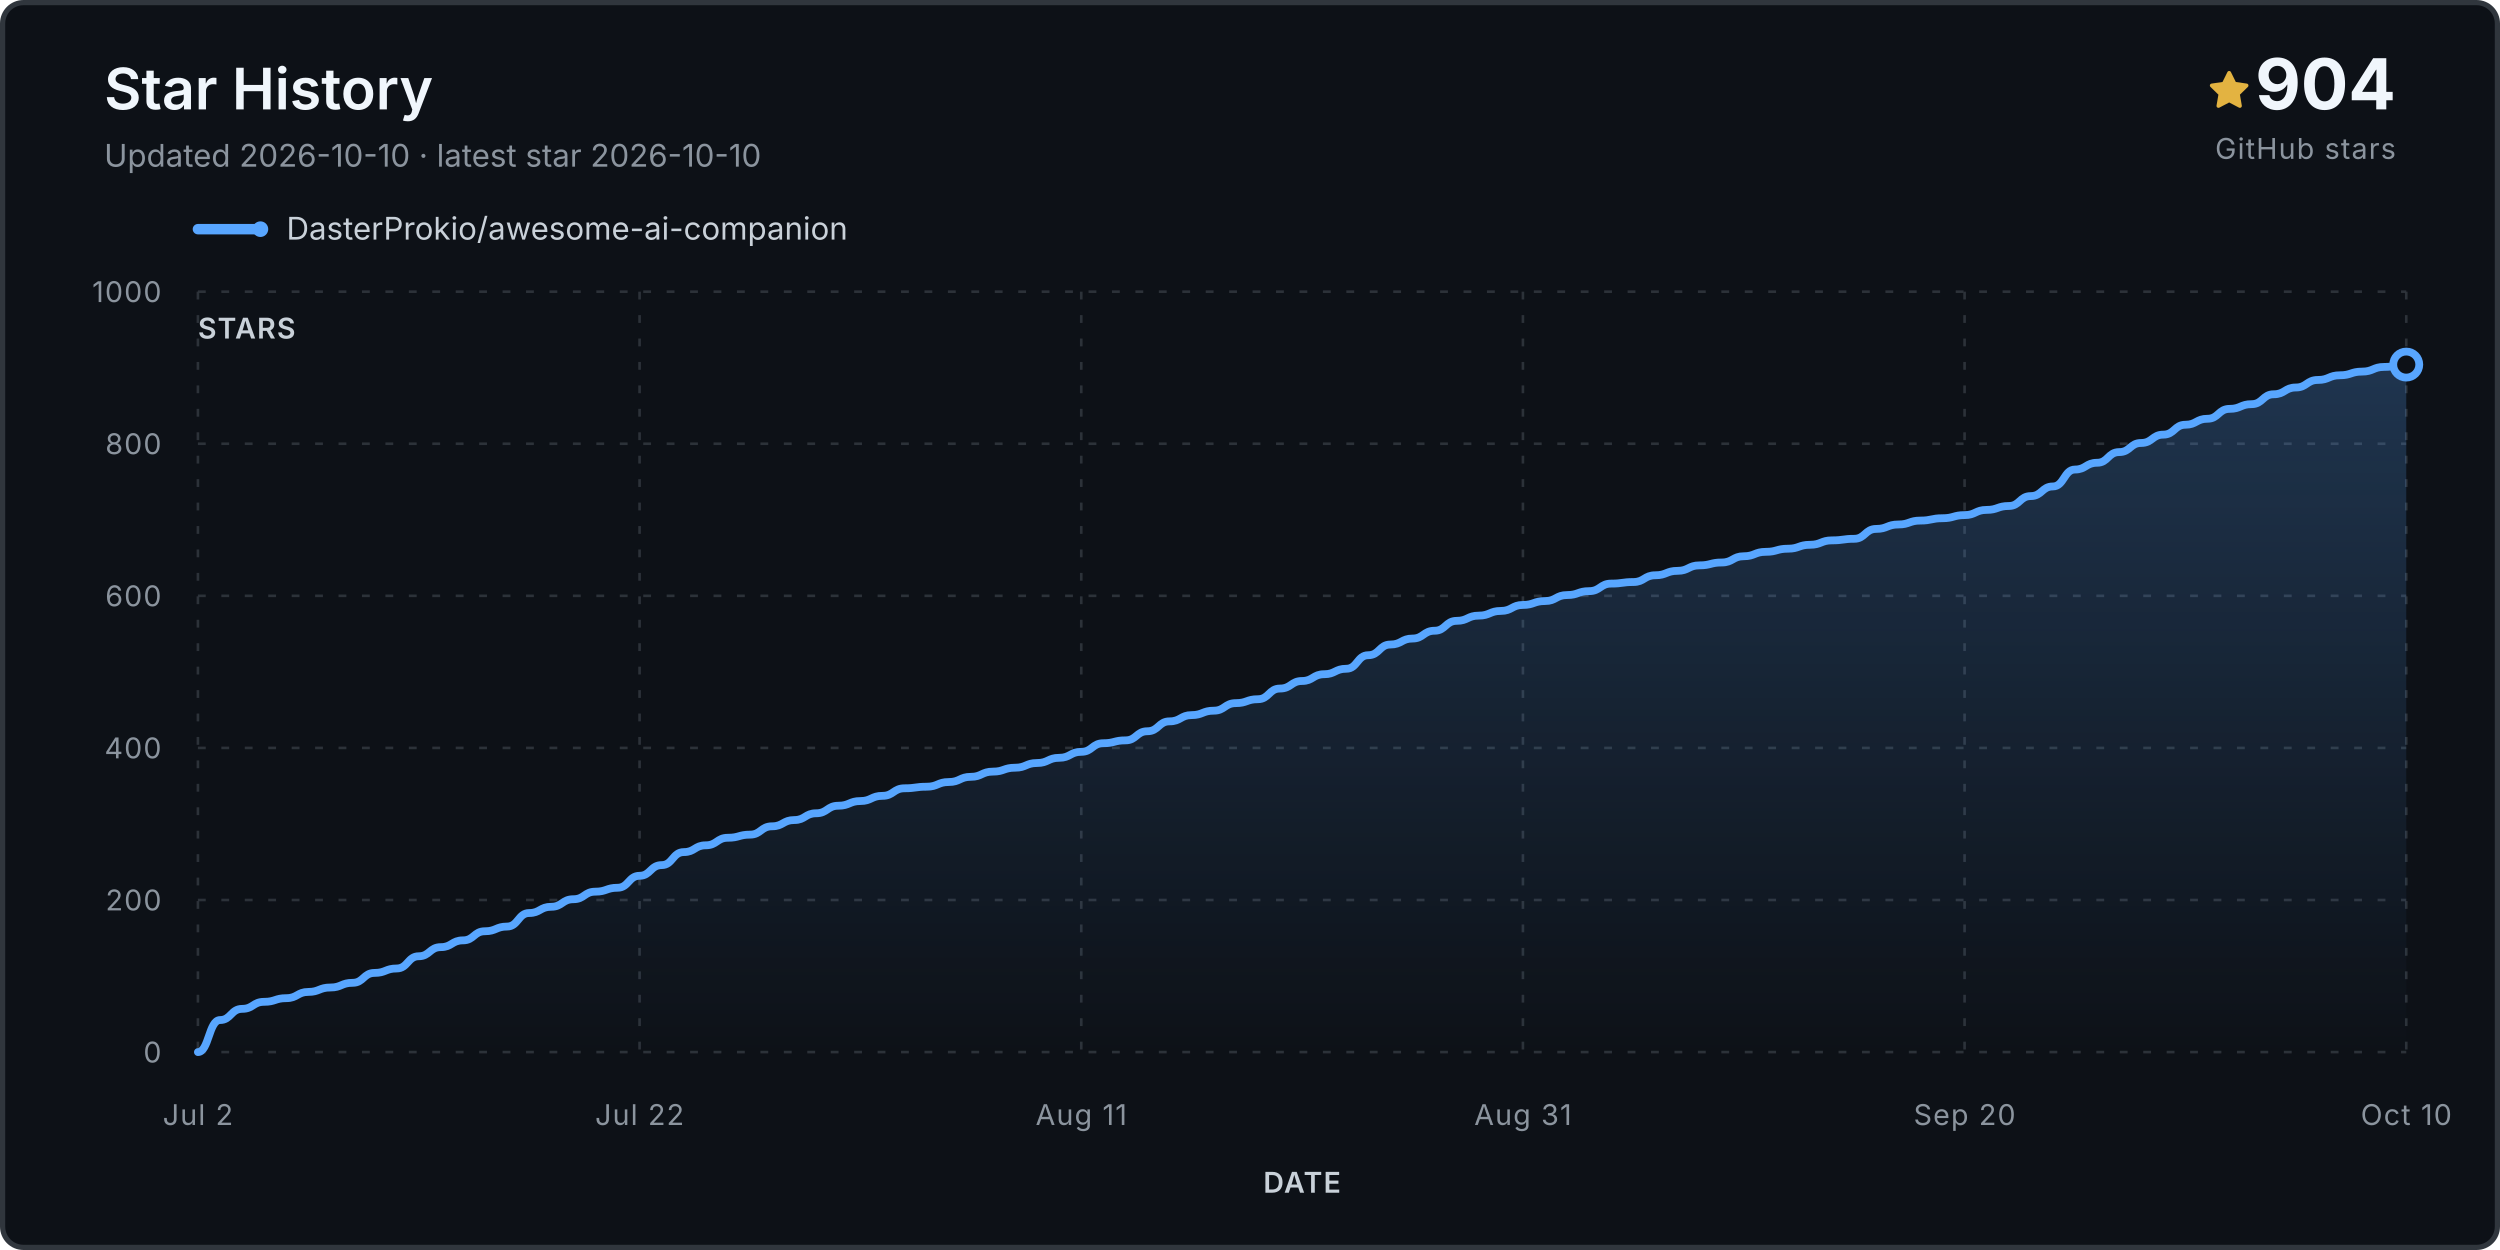
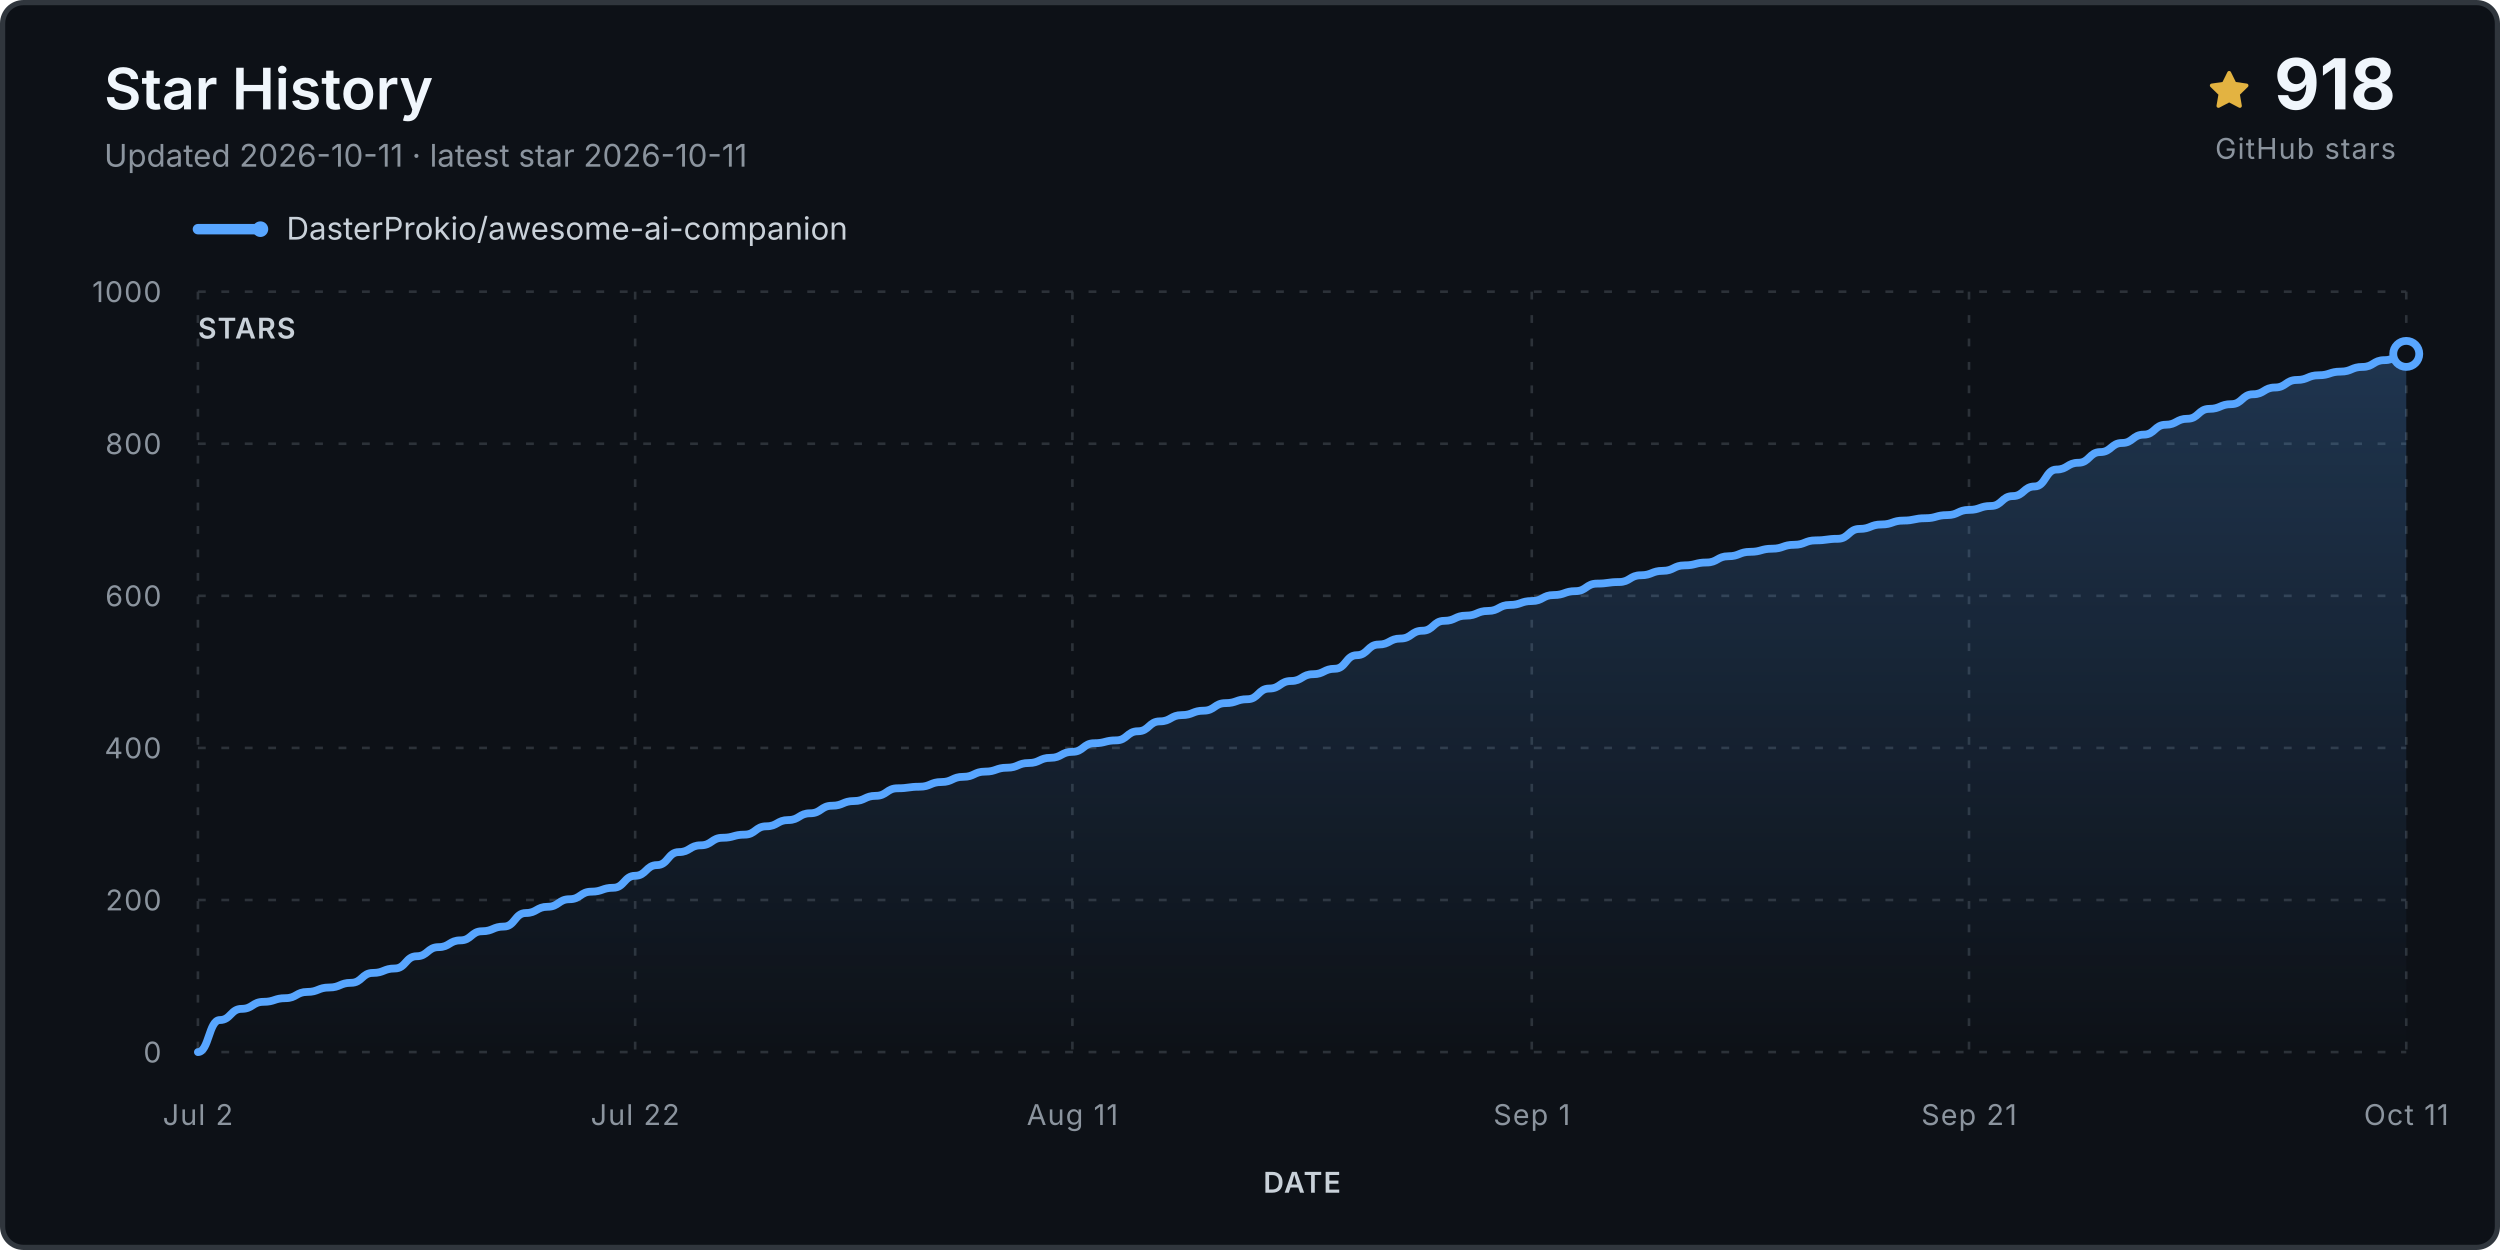
<svg xmlns="http://www.w3.org/2000/svg" viewBox="0 0 960 480" role="img" aria-labelledby="title desc">
  <defs>
    <linearGradient id="fill" x1="0" y1="0" x2="0" y2="1">
      <stop stop-color="#58a6ff" stop-opacity=".24" />
      <stop offset="1" stop-color="#58a6ff" stop-opacity="0" />
    </linearGradient>
  </defs>
  <rect x="1" y="1" width="958" height="478" rx="8" fill="#0d1117" stroke="#30363d" stroke-width="2" />
  <text x="40" y="42" class="title">Star History</text>
-   <text x="40" y="64" class="subtitle">Updated 2026-10-10 · latest star 2026-10-10</text>
+   <text x="40" y="64" class="subtitle">Updated 2026-10-11 · latest star 2026-10-11</text>
  <g transform="translate(848 27)">
    <path d="M8 .25a.75.75 0 0 1 .673.418l1.882 3.815 4.21.612a.75.75 0 0 1 .416 1.279l-3.046 2.97.719 4.193a.75.75 0 0 1-1.088.79L8 12.347l-3.766 1.98a.75.75 0 0 1-1.088-.79l.72-4.194L.818 6.374a.75.75 0 0 1 .416-1.28l4.21-.611L7.327.668A.75.75 0 0 1 8 .25Z" fill="#e3b341" />
  </g>
-   <text x="920" y="42" text-anchor="end" class="count">904</text>
+   <text x="920" y="42" text-anchor="end" class="count">918</text>
  <text x="920" y="61" text-anchor="end" class="count-label">GitHub stars</text>
  <g transform="translate(76 88)">
    <line x1="0" y1="0" x2="24" y2="0" stroke="#58a6ff" stroke-width="4" stroke-linecap="round" />
    <circle cx="24" cy="0" r="3" fill="#58a6ff" />
    <text x="34" y="4" class="legend">DasterProkio/awesome-ai-companion</text>
  </g>
  <g class="grid">
    <line x1="76" y1="404.0" x2="924" y2="404.0" />
    <text x="62" y="408.0" text-anchor="end" class="axis">0</text>
    <line x1="76" y1="345.6" x2="924" y2="345.6" />
    <text x="62" y="349.6" text-anchor="end" class="axis">200</text>
    <line x1="76" y1="287.2" x2="924" y2="287.2" />
    <text x="62" y="291.2" text-anchor="end" class="axis">400</text>
    <line x1="76" y1="228.8" x2="924" y2="228.8" />
    <text x="62" y="232.8" text-anchor="end" class="axis">600</text>
    <line x1="76" y1="170.4" x2="924" y2="170.4" />
    <text x="62" y="174.4" text-anchor="end" class="axis">800</text>
    <line x1="76" y1="112.0" x2="924" y2="112.0" />
    <text x="62" y="116.0" text-anchor="end" class="axis">1000</text>
    <line x1="76.0" y1="112" x2="76.0" y2="404" />
    <text x="76.0" y="432" text-anchor="middle" class="axis">Jul 2</text>
-     <line x1="245.6" y1="112" x2="245.6" y2="404" />
-     <text x="245.6" y="432" text-anchor="middle" class="axis">Jul 22</text>
-     <line x1="415.2" y1="112" x2="415.2" y2="404" />
-     <text x="415.2" y="432" text-anchor="middle" class="axis">Aug 11</text>
-     <line x1="584.8" y1="112" x2="584.8" y2="404" />
-     <text x="584.8" y="432" text-anchor="middle" class="axis">Aug 31</text>
-     <line x1="754.4" y1="112" x2="754.4" y2="404" />
-     <text x="754.4" y="432" text-anchor="middle" class="axis">Sep 20</text>
+     <line x1="243.9" y1="112" x2="243.9" y2="404" />
+     <text x="243.9" y="432" text-anchor="middle" class="axis">Jul 22</text>
+     <line x1="411.8" y1="112" x2="411.8" y2="404" />
+     <text x="411.8" y="432" text-anchor="middle" class="axis">Aug 11</text>
+     <line x1="588.2" y1="112" x2="588.2" y2="404" />
+     <text x="588.2" y="432" text-anchor="middle" class="axis">Sep 1</text>
+     <line x1="756.1" y1="112" x2="756.1" y2="404" />
+     <text x="756.1" y="432" text-anchor="middle" class="axis">Sep 21</text>
    <line x1="924.0" y1="112" x2="924.0" y2="404" />
-     <text x="924.0" y="432" text-anchor="middle" class="axis">Oct 10</text>
+     <text x="924.0" y="432" text-anchor="middle" class="axis">Oct 11</text>
  </g>
-   <path d="M 76.0 404.0 L 76.0 404.0 C 80.2 404.0, 80.2 391.7, 84.5 391.7 C 88.7 391.7, 88.7 387.4, 93.0 387.4 C 97.2 387.4, 97.2 384.7, 101.4 384.7 C 105.7 384.7, 105.7 383.3, 109.9 383.3 C 114.2 383.3, 114.2 380.9, 118.4 380.9 C 122.6 380.9, 122.6 379.2, 126.9 379.2 C 131.1 379.2, 131.1 377.4, 135.4 377.4 C 139.6 377.4, 139.6 373.6, 143.8 373.6 C 148.1 373.6, 148.1 371.9, 152.3 371.9 C 156.6 371.9, 156.6 367.2, 160.8 367.2 C 165.0 367.2, 165.0 363.7, 169.3 363.7 C 173.5 363.7, 173.5 361.1, 177.8 361.1 C 182.0 361.1, 182.0 357.6, 186.2 357.6 C 190.5 357.6, 190.5 355.8, 194.7 355.8 C 199.0 355.8, 199.0 350.6, 203.2 350.6 C 207.4 350.6, 207.4 348.2, 211.7 348.2 C 215.9 348.2, 215.9 345.3, 220.2 345.3 C 224.4 345.3, 224.4 342.4, 228.6 342.4 C 232.9 342.4, 232.9 340.9, 237.1 340.9 C 241.4 340.9, 241.4 336.3, 245.6 336.3 C 249.8 336.3, 249.8 332.2, 254.1 332.2 C 258.3 332.2, 258.3 327.2, 262.6 327.2 C 266.8 327.2, 266.8 324.6, 271.0 324.6 C 275.3 324.6, 275.3 321.7, 279.5 321.7 C 283.8 321.7, 283.8 320.5, 288.0 320.5 C 292.2 320.5, 292.2 317.3, 296.5 317.3 C 300.7 317.3, 300.7 314.9, 305.0 314.9 C 309.2 314.9, 309.2 312.3, 313.4 312.3 C 317.7 312.3, 317.7 309.4, 321.9 309.4 C 326.2 309.4, 326.2 307.6, 330.4 307.6 C 334.6 307.6, 334.6 305.6, 338.9 305.6 C 343.1 305.6, 343.1 302.7, 347.4 302.7 C 351.6 302.7, 351.6 302.1, 355.8 302.1 C 360.1 302.1, 360.1 300.3, 364.3 300.3 C 368.6 300.3, 368.6 298.3, 372.8 298.3 C 377.0 298.3, 377.0 296.3, 381.3 296.3 C 385.5 296.3, 385.5 294.8, 389.8 294.8 C 394.0 294.8, 394.0 293.0, 398.2 293.0 C 402.5 293.0, 402.5 291.0, 406.7 291.0 C 411.0 291.0, 411.0 288.7, 415.2 288.7 C 419.4 288.7, 419.4 285.4, 423.7 285.4 C 427.9 285.4, 427.9 284.3, 432.2 284.3 C 436.4 284.3, 436.4 280.8, 440.6 280.8 C 444.9 280.8, 444.9 277.0, 449.1 277.0 C 453.4 277.0, 453.4 274.6, 457.6 274.6 C 461.8 274.6, 461.8 272.9, 466.1 272.9 C 470.3 272.9, 470.3 270.0, 474.6 270.0 C 478.8 270.0, 478.8 268.5, 483.0 268.5 C 487.3 268.5, 487.3 264.4, 491.5 264.4 C 495.8 264.4, 495.8 261.5, 500.0 261.5 C 504.2 261.5, 504.2 258.9, 508.5 258.9 C 512.7 258.9, 512.7 256.8, 517.0 256.8 C 521.2 256.8, 521.2 251.6, 525.4 251.6 C 529.7 251.6, 529.7 247.5, 533.9 247.5 C 538.2 247.5, 538.2 245.2, 542.4 245.2 C 546.6 245.2, 546.6 242.2, 550.9 242.2 C 555.1 242.2, 555.1 238.4, 559.4 238.4 C 563.6 238.4, 563.6 236.4, 567.8 236.4 C 572.1 236.4, 572.1 234.6, 576.3 234.6 C 580.6 234.6, 580.6 232.3, 584.8 232.3 C 589.0 232.3, 589.0 230.8, 593.3 230.8 C 597.5 230.8, 597.5 228.5, 601.8 228.5 C 606.0 228.5, 606.0 227.0, 610.2 227.0 C 614.5 227.0, 614.5 224.1, 618.7 224.1 C 623.0 224.1, 623.0 223.5, 627.2 223.5 C 631.4 223.5, 631.4 220.9, 635.7 220.9 C 639.9 220.9, 639.9 219.2, 644.2 219.2 C 648.4 219.2, 648.4 217.1, 652.6 217.1 C 656.9 217.1, 656.9 216.0, 661.1 216.0 C 665.4 216.0, 665.4 213.6, 669.6 213.6 C 673.8 213.6, 673.8 211.9, 678.1 211.9 C 682.3 211.9, 682.3 210.7, 686.6 210.7 C 690.8 210.7, 690.8 209.2, 695.0 209.2 C 699.3 209.2, 699.3 207.5, 703.5 207.5 C 707.8 207.5, 707.8 206.9, 712.0 206.9 C 716.2 206.9, 716.2 203.1, 720.5 203.1 C 724.7 203.1, 724.7 201.4, 729.0 201.4 C 733.2 201.4, 733.2 199.9, 737.4 199.9 C 741.7 199.9, 741.7 199.0, 745.9 199.0 C 750.2 199.0, 750.2 197.8, 754.4 197.8 C 758.6 197.8, 758.6 195.8, 762.9 195.8 C 767.1 195.8, 767.1 194.3, 771.4 194.3 C 775.6 194.3, 775.6 190.5, 779.8 190.5 C 784.1 190.5, 784.1 186.8, 788.3 186.8 C 792.6 186.8, 792.6 180.3, 796.8 180.3 C 801.0 180.3, 801.0 177.7, 805.3 177.7 C 809.5 177.7, 809.5 173.6, 813.8 173.6 C 818.0 173.6, 818.0 170.1, 822.2 170.1 C 826.5 170.1, 826.5 166.9, 830.7 166.9 C 835.0 166.9, 835.0 163.1, 839.2 163.1 C 843.4 163.1, 843.4 160.8, 847.7 160.8 C 851.9 160.8, 851.9 157.0, 856.2 157.0 C 860.4 157.0, 860.4 155.2, 864.6 155.2 C 868.9 155.2, 868.9 151.4, 873.1 151.4 C 877.4 151.4, 877.4 148.8, 881.6 148.8 C 885.8 148.8, 885.8 145.9, 890.1 145.9 C 894.3 145.9, 894.3 144.1, 898.6 144.1 C 902.8 144.1, 902.8 142.7, 907.0 142.7 C 911.3 142.7, 911.3 140.9, 915.5 140.9 C 919.8 140.9, 919.8 140.0, 924.0 140.0 L 924.0 404.0 Z" fill="url(#fill)" />
-   <path d="M 76.0 404.0 C 80.2 404.0, 80.2 391.7, 84.5 391.7 C 88.7 391.7, 88.7 387.4, 93.0 387.4 C 97.2 387.4, 97.2 384.7, 101.4 384.7 C 105.7 384.7, 105.7 383.3, 109.9 383.3 C 114.2 383.3, 114.2 380.9, 118.4 380.9 C 122.6 380.9, 122.6 379.2, 126.9 379.2 C 131.1 379.2, 131.1 377.4, 135.4 377.4 C 139.6 377.4, 139.6 373.6, 143.8 373.6 C 148.1 373.6, 148.1 371.9, 152.3 371.9 C 156.6 371.9, 156.6 367.2, 160.8 367.2 C 165.0 367.2, 165.0 363.7, 169.3 363.7 C 173.5 363.7, 173.5 361.1, 177.8 361.1 C 182.0 361.1, 182.0 357.6, 186.2 357.6 C 190.5 357.6, 190.5 355.8, 194.7 355.8 C 199.0 355.8, 199.0 350.6, 203.2 350.6 C 207.4 350.6, 207.4 348.2, 211.7 348.2 C 215.9 348.2, 215.9 345.3, 220.2 345.3 C 224.4 345.3, 224.4 342.4, 228.6 342.4 C 232.9 342.4, 232.9 340.9, 237.1 340.9 C 241.4 340.9, 241.4 336.3, 245.6 336.3 C 249.8 336.3, 249.8 332.2, 254.1 332.2 C 258.3 332.2, 258.3 327.2, 262.6 327.2 C 266.8 327.2, 266.8 324.6, 271.0 324.6 C 275.3 324.6, 275.3 321.7, 279.5 321.7 C 283.8 321.7, 283.8 320.5, 288.0 320.5 C 292.2 320.5, 292.2 317.3, 296.5 317.3 C 300.7 317.3, 300.7 314.9, 305.0 314.9 C 309.2 314.9, 309.2 312.3, 313.4 312.3 C 317.7 312.3, 317.7 309.4, 321.9 309.4 C 326.2 309.4, 326.2 307.6, 330.4 307.6 C 334.6 307.6, 334.6 305.6, 338.9 305.6 C 343.1 305.6, 343.1 302.7, 347.4 302.7 C 351.6 302.7, 351.6 302.1, 355.8 302.1 C 360.1 302.1, 360.1 300.3, 364.3 300.3 C 368.6 300.3, 368.6 298.3, 372.8 298.3 C 377.0 298.3, 377.0 296.3, 381.3 296.3 C 385.5 296.3, 385.5 294.8, 389.8 294.8 C 394.0 294.8, 394.0 293.0, 398.2 293.0 C 402.5 293.0, 402.5 291.0, 406.7 291.0 C 411.0 291.0, 411.0 288.7, 415.2 288.7 C 419.4 288.7, 419.4 285.4, 423.7 285.4 C 427.9 285.4, 427.9 284.3, 432.2 284.3 C 436.4 284.3, 436.4 280.8, 440.6 280.8 C 444.9 280.8, 444.9 277.0, 449.1 277.0 C 453.4 277.0, 453.4 274.6, 457.6 274.6 C 461.8 274.6, 461.8 272.9, 466.1 272.9 C 470.3 272.9, 470.3 270.0, 474.6 270.0 C 478.8 270.0, 478.8 268.5, 483.0 268.5 C 487.3 268.5, 487.3 264.4, 491.5 264.4 C 495.8 264.4, 495.8 261.5, 500.0 261.5 C 504.2 261.5, 504.2 258.9, 508.5 258.9 C 512.7 258.9, 512.7 256.8, 517.0 256.8 C 521.2 256.8, 521.2 251.6, 525.4 251.6 C 529.7 251.6, 529.7 247.5, 533.9 247.5 C 538.2 247.5, 538.2 245.2, 542.4 245.2 C 546.6 245.2, 546.6 242.2, 550.9 242.2 C 555.1 242.2, 555.1 238.4, 559.4 238.4 C 563.6 238.4, 563.6 236.4, 567.8 236.4 C 572.1 236.4, 572.1 234.6, 576.3 234.6 C 580.6 234.6, 580.6 232.3, 584.8 232.3 C 589.0 232.3, 589.0 230.8, 593.3 230.8 C 597.5 230.8, 597.5 228.5, 601.8 228.5 C 606.0 228.5, 606.0 227.0, 610.2 227.0 C 614.5 227.0, 614.5 224.1, 618.7 224.1 C 623.0 224.1, 623.0 223.5, 627.2 223.5 C 631.4 223.5, 631.4 220.9, 635.7 220.9 C 639.9 220.9, 639.9 219.2, 644.2 219.2 C 648.4 219.2, 648.4 217.1, 652.6 217.1 C 656.9 217.1, 656.9 216.0, 661.1 216.0 C 665.4 216.0, 665.4 213.6, 669.6 213.6 C 673.8 213.6, 673.8 211.9, 678.1 211.9 C 682.3 211.9, 682.3 210.7, 686.6 210.7 C 690.8 210.7, 690.8 209.2, 695.0 209.2 C 699.3 209.2, 699.3 207.5, 703.5 207.5 C 707.8 207.5, 707.8 206.9, 712.0 206.9 C 716.2 206.9, 716.2 203.1, 720.5 203.1 C 724.7 203.1, 724.7 201.4, 729.0 201.4 C 733.2 201.4, 733.2 199.9, 737.4 199.9 C 741.7 199.9, 741.7 199.0, 745.9 199.0 C 750.2 199.0, 750.2 197.8, 754.4 197.8 C 758.6 197.8, 758.6 195.8, 762.9 195.8 C 767.1 195.8, 767.1 194.3, 771.4 194.3 C 775.6 194.3, 775.6 190.5, 779.8 190.5 C 784.1 190.5, 784.1 186.8, 788.3 186.8 C 792.6 186.8, 792.6 180.3, 796.8 180.3 C 801.0 180.3, 801.0 177.7, 805.3 177.7 C 809.5 177.7, 809.5 173.6, 813.8 173.6 C 818.0 173.6, 818.0 170.1, 822.2 170.1 C 826.5 170.1, 826.5 166.9, 830.7 166.9 C 835.0 166.9, 835.0 163.1, 839.2 163.1 C 843.4 163.1, 843.4 160.8, 847.7 160.8 C 851.9 160.8, 851.9 157.0, 856.2 157.0 C 860.4 157.0, 860.4 155.2, 864.6 155.2 C 868.9 155.2, 868.9 151.4, 873.1 151.4 C 877.4 151.4, 877.4 148.8, 881.6 148.8 C 885.8 148.8, 885.8 145.9, 890.1 145.9 C 894.3 145.9, 894.3 144.1, 898.6 144.1 C 902.8 144.1, 902.8 142.7, 907.0 142.7 C 911.3 142.7, 911.3 140.9, 915.5 140.9 C 919.8 140.9, 919.8 140.0, 924.0 140.0" fill="none" stroke="#58a6ff" stroke-width="3" stroke-linecap="round" stroke-linejoin="round" />
-   <circle cx="924.0" cy="140.0" r="5" fill="#0d1117" stroke="#58a6ff" stroke-width="3" />
+   <path d="M 76.0 404.0 L 76.0 404.0 C 80.2 404.0, 80.2 391.7, 84.4 391.7 C 88.6 391.7, 88.6 387.4, 92.8 387.4 C 97.0 387.4, 97.0 384.7, 101.2 384.7 C 105.4 384.7, 105.4 383.3, 109.6 383.3 C 113.8 383.3, 113.8 380.9, 118.0 380.9 C 122.2 380.9, 122.2 379.2, 126.4 379.2 C 130.6 379.2, 130.6 377.4, 134.8 377.4 C 139.0 377.4, 139.0 373.6, 143.2 373.6 C 147.4 373.6, 147.4 371.9, 151.6 371.9 C 155.8 371.9, 155.8 367.2, 160.0 367.2 C 164.2 367.2, 164.2 363.7, 168.4 363.7 C 172.6 363.7, 172.6 361.1, 176.8 361.1 C 181.0 361.1, 181.0 357.6, 185.1 357.6 C 189.3 357.6, 189.3 355.8, 193.5 355.8 C 197.7 355.8, 197.7 350.6, 201.9 350.6 C 206.1 350.6, 206.1 348.2, 210.3 348.2 C 214.5 348.2, 214.5 345.3, 218.7 345.3 C 222.9 345.3, 222.9 342.4, 227.1 342.4 C 231.3 342.4, 231.3 340.9, 235.5 340.9 C 239.7 340.9, 239.7 336.3, 243.9 336.3 C 248.1 336.3, 248.1 332.2, 252.3 332.2 C 256.5 332.2, 256.5 327.2, 260.7 327.2 C 264.9 327.2, 264.9 324.6, 269.1 324.6 C 273.3 324.6, 273.3 321.7, 277.5 321.7 C 281.7 321.7, 281.7 320.5, 285.9 320.5 C 290.1 320.5, 290.1 317.3, 294.3 317.3 C 298.5 317.3, 298.5 314.9, 302.7 314.9 C 306.9 314.9, 306.9 312.3, 311.1 312.3 C 315.3 312.3, 315.3 309.4, 319.5 309.4 C 323.7 309.4, 323.7 307.6, 327.9 307.6 C 332.1 307.6, 332.1 305.6, 336.3 305.6 C 340.5 305.6, 340.5 302.7, 344.7 302.7 C 348.9 302.7, 348.9 302.1, 353.1 302.1 C 357.3 302.1, 357.3 300.3, 361.5 300.3 C 365.7 300.3, 365.7 298.3, 369.9 298.3 C 374.1 298.3, 374.1 296.3, 378.3 296.3 C 382.5 296.3, 382.5 294.8, 386.7 294.8 C 390.9 294.8, 390.9 293.0, 395.0 293.0 C 399.2 293.0, 399.2 291.0, 403.4 291.0 C 407.6 291.0, 407.6 288.7, 411.8 288.7 C 416.0 288.7, 416.0 285.4, 420.2 285.4 C 424.4 285.4, 424.4 284.3, 428.6 284.3 C 432.8 284.3, 432.8 280.8, 437.0 280.8 C 441.2 280.8, 441.2 277.0, 445.4 277.0 C 449.6 277.0, 449.6 274.6, 453.8 274.6 C 458.0 274.6, 458.0 272.9, 462.2 272.9 C 466.4 272.9, 466.4 270.0, 470.6 270.0 C 474.8 270.0, 474.8 268.5, 479.0 268.5 C 483.2 268.5, 483.2 264.4, 487.4 264.4 C 491.6 264.4, 491.6 261.5, 495.8 261.5 C 500.0 261.5, 500.0 258.9, 504.2 258.9 C 508.4 258.9, 508.4 256.8, 512.6 256.8 C 516.8 256.8, 516.8 251.6, 521.0 251.6 C 525.2 251.6, 525.2 247.5, 529.4 247.5 C 533.6 247.5, 533.6 245.2, 537.8 245.2 C 542.0 245.2, 542.0 242.2, 546.2 242.2 C 550.4 242.2, 550.4 238.4, 554.6 238.4 C 558.8 238.4, 558.8 236.4, 563.0 236.4 C 567.2 236.4, 567.2 234.6, 571.4 234.6 C 575.6 234.6, 575.6 232.3, 579.8 232.3 C 584.0 232.3, 584.0 230.8, 588.2 230.8 C 592.4 230.8, 592.4 228.5, 596.6 228.5 C 600.8 228.5, 600.8 227.0, 605.0 227.0 C 609.1 227.0, 609.1 224.1, 613.3 224.1 C 617.5 224.1, 617.5 223.5, 621.7 223.5 C 625.9 223.5, 625.9 220.9, 630.1 220.9 C 634.3 220.9, 634.3 219.2, 638.5 219.2 C 642.7 219.2, 642.7 217.1, 646.9 217.1 C 651.1 217.1, 651.1 216.0, 655.3 216.0 C 659.5 216.0, 659.5 213.6, 663.7 213.6 C 667.9 213.6, 667.9 211.9, 672.1 211.9 C 676.3 211.9, 676.3 210.7, 680.5 210.7 C 684.7 210.7, 684.7 209.2, 688.9 209.2 C 693.1 209.2, 693.1 207.5, 697.3 207.5 C 701.5 207.5, 701.5 206.9, 705.7 206.9 C 709.9 206.9, 709.9 203.1, 714.1 203.1 C 718.3 203.1, 718.3 201.4, 722.5 201.4 C 726.7 201.4, 726.7 199.9, 730.9 199.9 C 735.1 199.9, 735.1 199.0, 739.3 199.0 C 743.5 199.0, 743.5 197.8, 747.7 197.8 C 751.9 197.8, 751.9 195.8, 756.1 195.8 C 760.3 195.8, 760.3 194.3, 764.5 194.3 C 768.7 194.3, 768.7 190.5, 772.9 190.5 C 777.1 190.5, 777.1 186.8, 781.3 186.8 C 785.5 186.8, 785.5 180.3, 789.7 180.3 C 793.9 180.3, 793.9 177.7, 798.1 177.7 C 802.3 177.7, 802.3 173.6, 806.5 173.6 C 810.7 173.6, 810.7 170.1, 814.9 170.1 C 819.0 170.1, 819.0 166.9, 823.2 166.9 C 827.4 166.9, 827.4 163.1, 831.6 163.1 C 835.8 163.1, 835.8 160.8, 840.0 160.8 C 844.2 160.8, 844.2 157.0, 848.4 157.0 C 852.6 157.0, 852.6 155.2, 856.8 155.2 C 861.0 155.2, 861.0 151.4, 865.2 151.4 C 869.4 151.4, 869.4 148.8, 873.6 148.8 C 877.8 148.8, 877.8 145.9, 882.0 145.9 C 886.2 145.9, 886.2 144.1, 890.4 144.1 C 894.6 144.1, 894.6 142.7, 898.8 142.7 C 903.0 142.7, 903.0 140.9, 907.2 140.9 C 911.4 140.9, 911.4 138.3, 915.6 138.3 C 919.8 138.3, 919.8 135.9, 924.0 135.9 L 924.0 404.0 Z" fill="url(#fill)" />
+   <path d="M 76.0 404.0 C 80.2 404.0, 80.2 391.7, 84.4 391.7 C 88.6 391.7, 88.6 387.4, 92.8 387.4 C 97.0 387.4, 97.0 384.7, 101.2 384.7 C 105.4 384.7, 105.4 383.3, 109.6 383.3 C 113.8 383.3, 113.8 380.9, 118.0 380.9 C 122.2 380.9, 122.2 379.2, 126.4 379.2 C 130.6 379.2, 130.6 377.4, 134.8 377.4 C 139.0 377.4, 139.0 373.6, 143.2 373.6 C 147.4 373.6, 147.4 371.9, 151.6 371.9 C 155.8 371.9, 155.8 367.2, 160.0 367.2 C 164.2 367.2, 164.2 363.7, 168.4 363.7 C 172.6 363.7, 172.6 361.1, 176.8 361.1 C 181.0 361.1, 181.0 357.6, 185.1 357.6 C 189.3 357.6, 189.3 355.8, 193.5 355.8 C 197.7 355.8, 197.7 350.6, 201.9 350.6 C 206.1 350.6, 206.1 348.2, 210.3 348.2 C 214.5 348.2, 214.5 345.3, 218.7 345.3 C 222.9 345.3, 222.9 342.4, 227.1 342.4 C 231.3 342.4, 231.3 340.9, 235.5 340.9 C 239.7 340.9, 239.7 336.3, 243.9 336.3 C 248.1 336.3, 248.1 332.2, 252.3 332.2 C 256.5 332.2, 256.5 327.2, 260.7 327.2 C 264.9 327.2, 264.9 324.6, 269.1 324.6 C 273.3 324.6, 273.3 321.7, 277.5 321.7 C 281.7 321.7, 281.7 320.5, 285.9 320.5 C 290.1 320.5, 290.1 317.3, 294.3 317.3 C 298.5 317.3, 298.5 314.9, 302.7 314.9 C 306.9 314.9, 306.9 312.3, 311.1 312.3 C 315.3 312.3, 315.3 309.4, 319.5 309.4 C 323.7 309.4, 323.7 307.6, 327.9 307.6 C 332.1 307.6, 332.1 305.6, 336.3 305.6 C 340.5 305.6, 340.5 302.7, 344.7 302.7 C 348.9 302.7, 348.9 302.1, 353.1 302.1 C 357.3 302.1, 357.3 300.3, 361.5 300.3 C 365.7 300.3, 365.7 298.3, 369.9 298.3 C 374.1 298.3, 374.1 296.3, 378.3 296.3 C 382.5 296.3, 382.5 294.8, 386.7 294.8 C 390.9 294.8, 390.9 293.0, 395.0 293.0 C 399.2 293.0, 399.2 291.0, 403.4 291.0 C 407.6 291.0, 407.6 288.7, 411.8 288.7 C 416.0 288.7, 416.0 285.4, 420.2 285.4 C 424.4 285.4, 424.4 284.3, 428.6 284.3 C 432.8 284.3, 432.8 280.8, 437.0 280.8 C 441.2 280.8, 441.2 277.0, 445.4 277.0 C 449.6 277.0, 449.6 274.6, 453.8 274.6 C 458.0 274.6, 458.0 272.9, 462.2 272.9 C 466.4 272.9, 466.4 270.0, 470.6 270.0 C 474.8 270.0, 474.8 268.5, 479.0 268.5 C 483.2 268.5, 483.2 264.4, 487.4 264.4 C 491.6 264.4, 491.6 261.5, 495.8 261.5 C 500.0 261.5, 500.0 258.9, 504.2 258.9 C 508.4 258.9, 508.4 256.8, 512.6 256.8 C 516.8 256.8, 516.8 251.6, 521.0 251.6 C 525.2 251.6, 525.2 247.5, 529.4 247.5 C 533.6 247.5, 533.6 245.2, 537.8 245.2 C 542.0 245.2, 542.0 242.2, 546.2 242.2 C 550.4 242.2, 550.4 238.4, 554.6 238.4 C 558.8 238.4, 558.8 236.4, 563.0 236.4 C 567.2 236.4, 567.2 234.6, 571.4 234.6 C 575.6 234.6, 575.6 232.3, 579.8 232.3 C 584.0 232.3, 584.0 230.8, 588.2 230.8 C 592.4 230.8, 592.4 228.5, 596.6 228.5 C 600.8 228.5, 600.8 227.0, 605.0 227.0 C 609.1 227.0, 609.1 224.1, 613.3 224.1 C 617.5 224.1, 617.5 223.5, 621.7 223.5 C 625.9 223.5, 625.9 220.9, 630.1 220.9 C 634.3 220.9, 634.3 219.2, 638.5 219.2 C 642.7 219.2, 642.7 217.1, 646.9 217.1 C 651.1 217.1, 651.1 216.0, 655.3 216.0 C 659.5 216.0, 659.5 213.6, 663.7 213.6 C 667.9 213.6, 667.9 211.9, 672.1 211.9 C 676.3 211.9, 676.3 210.7, 680.5 210.7 C 684.7 210.7, 684.7 209.2, 688.9 209.2 C 693.1 209.2, 693.1 207.5, 697.3 207.5 C 701.5 207.5, 701.5 206.9, 705.7 206.9 C 709.9 206.9, 709.9 203.1, 714.1 203.1 C 718.3 203.1, 718.3 201.4, 722.5 201.4 C 726.7 201.4, 726.7 199.9, 730.9 199.9 C 735.1 199.9, 735.1 199.0, 739.3 199.0 C 743.5 199.0, 743.5 197.8, 747.7 197.8 C 751.9 197.8, 751.9 195.8, 756.1 195.8 C 760.3 195.8, 760.3 194.3, 764.5 194.3 C 768.7 194.3, 768.7 190.5, 772.9 190.5 C 777.1 190.5, 777.1 186.8, 781.3 186.8 C 785.5 186.8, 785.5 180.3, 789.7 180.3 C 793.9 180.3, 793.9 177.7, 798.1 177.7 C 802.3 177.7, 802.3 173.6, 806.5 173.6 C 810.7 173.6, 810.7 170.1, 814.9 170.1 C 819.0 170.1, 819.0 166.9, 823.2 166.9 C 827.4 166.9, 827.4 163.1, 831.6 163.1 C 835.8 163.1, 835.8 160.8, 840.0 160.8 C 844.2 160.8, 844.2 157.0, 848.4 157.0 C 852.6 157.0, 852.6 155.2, 856.8 155.2 C 861.0 155.2, 861.0 151.4, 865.2 151.4 C 869.4 151.4, 869.4 148.8, 873.6 148.8 C 877.8 148.8, 877.8 145.9, 882.0 145.9 C 886.2 145.9, 886.2 144.1, 890.4 144.1 C 894.6 144.1, 894.6 142.7, 898.8 142.7 C 903.0 142.7, 903.0 140.9, 907.2 140.9 C 911.4 140.9, 911.4 138.3, 915.6 138.3 C 919.8 138.3, 919.8 135.9, 924.0 135.9" fill="none" stroke="#58a6ff" stroke-width="3" stroke-linecap="round" stroke-linejoin="round" />
+   <circle cx="924.0" cy="135.9" r="5" fill="#0d1117" stroke="#58a6ff" stroke-width="3" />
  <text x="76" y="130" class="axis-title">STARS</text>
  <text x="500.0" y="458" text-anchor="middle" class="axis-title">DATE</text>
  <style>.title{font:600 22px -apple-system,BlinkMacSystemFont,'Segoe UI',sans-serif;fill:#f0f6fc}.subtitle,.footer{font:12px -apple-system,BlinkMacSystemFont,'Segoe UI',sans-serif;fill:#8b949e}.legend{font:12px -apple-system,BlinkMacSystemFont,'Segoe UI',sans-serif;fill:#c9d1d9}.count{font:700 27px -apple-system,BlinkMacSystemFont,'Segoe UI',sans-serif;fill:#f0f6fc}.count-label,.axis,.axis-title{font:11px -apple-system,BlinkMacSystemFont,'Segoe UI',sans-serif;fill:#8b949e;letter-spacing:.04em}.axis-title{font-weight:600;fill:#c9d1d9}.grid line{stroke:#30363d;stroke-opacity:.9;stroke-dasharray:3 6}</style>
</svg>
